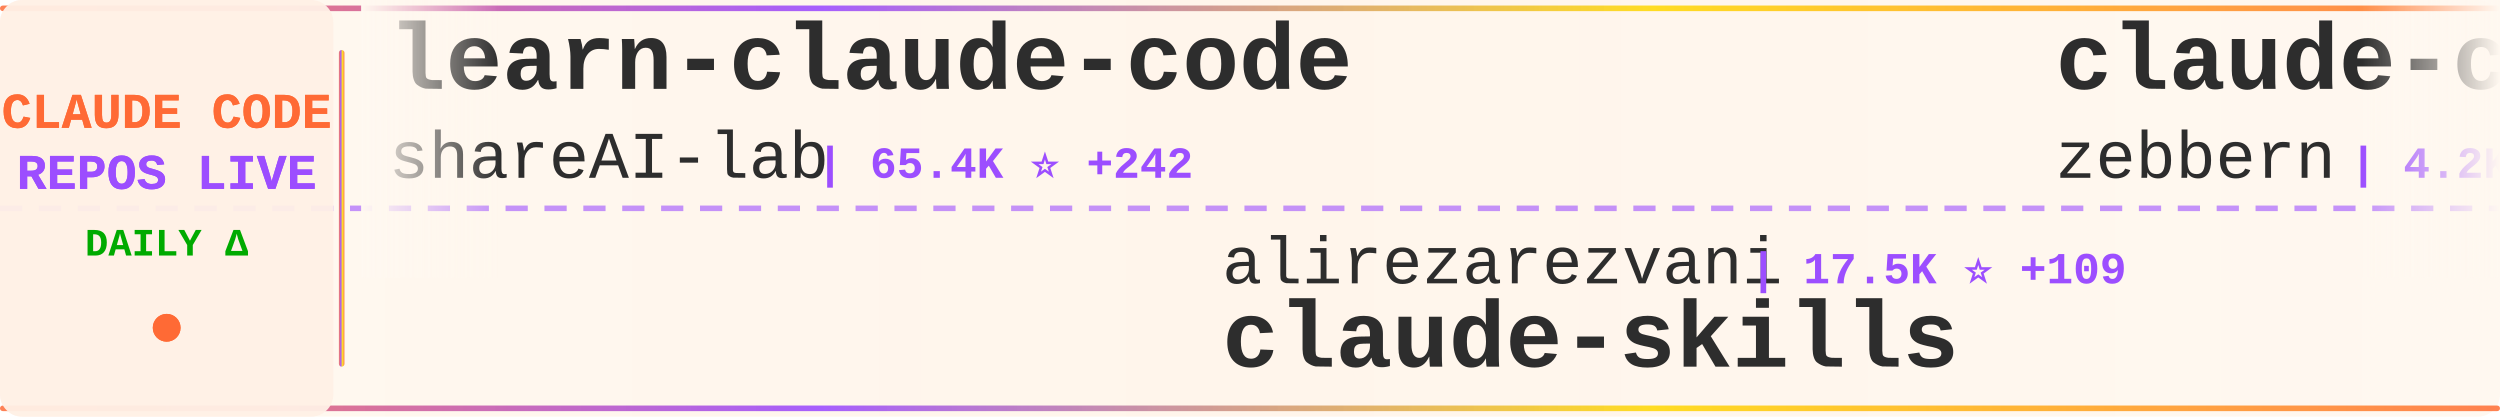
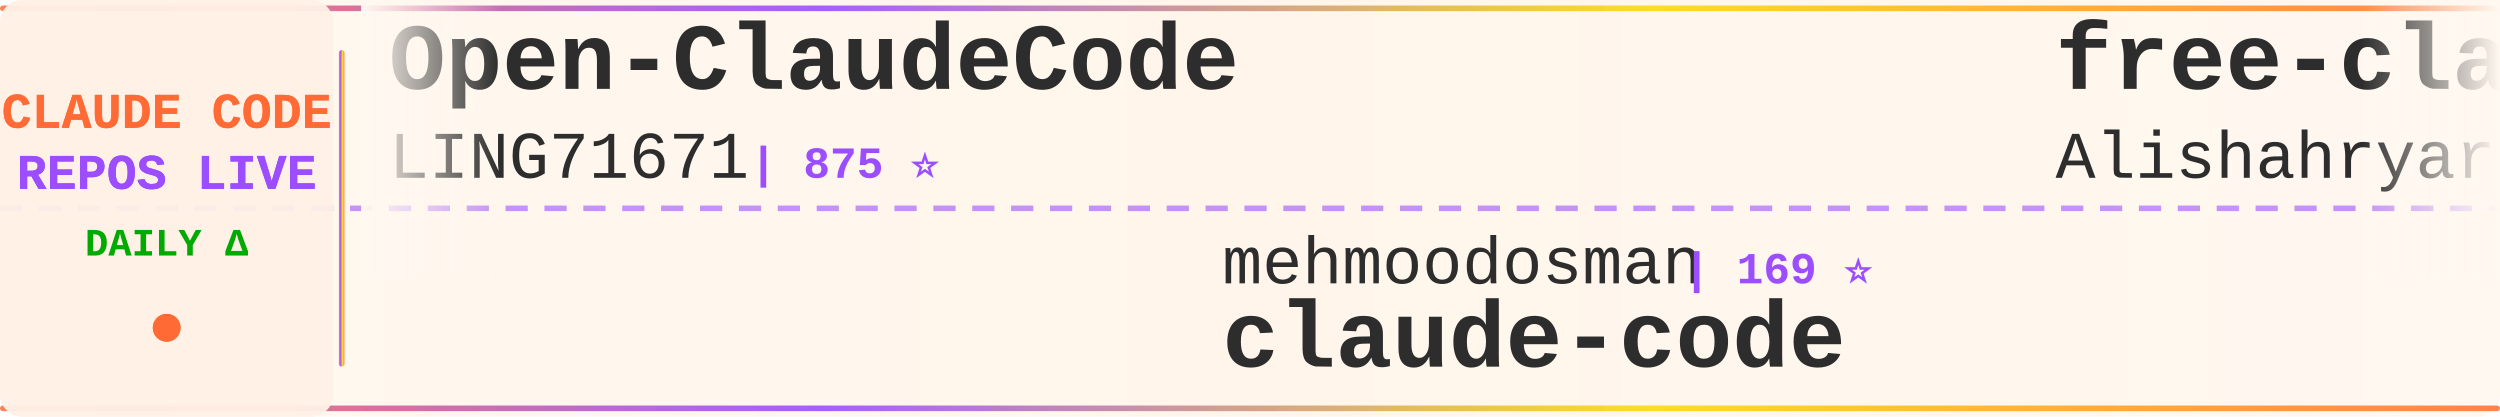
<svg xmlns="http://www.w3.org/2000/svg" width="900" height="150">
  <defs>
    <linearGradient id="tickerBg" x1="0%" y1="0%" x2="100%" y2="0%">
      <stop offset="0%" style="stop-color:#fff8f0;stop-opacity:0.98" />
      <stop offset="50%" style="stop-color:#fff5eb;stop-opacity:1" />
      <stop offset="100%" style="stop-color:#fff8f0;stop-opacity:0.98" />
    </linearGradient>
    <linearGradient id="borderGrad" x1="0%" y1="0%" x2="100%" y2="0%">
      <stop offset="0%" style="stop-color:#FF6B35;stop-opacity:0.85">
        <animate attributeName="stop-opacity" values="0.85;1;0.85" dur="2s" repeatCount="indefinite" />
      </stop>
      <stop offset="33%" style="stop-color:#9C4EFF;stop-opacity:0.9">
        <animate attributeName="stop-opacity" values="0.9;1;0.9" dur="2.2s" repeatCount="indefinite" />
      </stop>
      <stop offset="66%" style="stop-color:#FFD700;stop-opacity:0.85">
        <animate attributeName="stop-opacity" values="0.85;1;0.85" dur="1.8s" repeatCount="indefinite" />
      </stop>
      <stop offset="100%" style="stop-color:#FF6B35;stop-opacity:0.85">
        <animate attributeName="stop-opacity" values="0.85;1;0.85" dur="2s" repeatCount="indefinite" />
      </stop>
    </linearGradient>
    <filter id="textGlow">
      <feGaussianBlur stdDeviation="0.15" result="coloredBlur" />
      <feMerge>
        <feMergeNode in="coloredBlur" />
        <feMergeNode in="SourceGraphic" />
      </feMerge>
    </filter>
    <filter id="metricGlow">
      <feGaussianBlur stdDeviation="0.2" result="coloredBlur" />
      <feMerge>
        <feMergeNode in="coloredBlur" />
        <feMergeNode in="SourceGraphic" />
      </feMerge>
    </filter>
    <linearGradient id="leftFade" x1="0%" y1="0%" x2="100%" y2="0%">
      <stop offset="0%" style="stop-color:#fff8f0;stop-opacity:1" />
      <stop offset="100%" style="stop-color:#fff8f0;stop-opacity:0" />
    </linearGradient>
    <linearGradient id="rightFade" x1="0%" y1="0%" x2="100%" y2="0%">
      <stop offset="0%" style="stop-color:#fff8f0;stop-opacity:0" />
      <stop offset="100%" style="stop-color:#fff8f0;stop-opacity:1" />
    </linearGradient>
  </defs>
  <rect width="900" height="150" fill="url(#tickerBg)" rx="8" />
  <rect x="0" y="2" width="900" height="2" fill="url(#borderGrad)" rx="1" />
  <rect x="0" y="146" width="900" height="2" fill="url(#borderGrad)" rx="1" />
  <line x1="0" y1="75" x2="900" y2="75" stroke="#9C4EFF" stroke-width="2" stroke-dasharray="8 6" opacity="0.6" />
  <rect x="0" y="0" width="120" height="150" fill="#fff0e6" opacity="0.95" rx="8" />
  <text x="60" y="46" font-family="'Courier New', monospace" font-size="18" font-weight="bold" fill="#FF6B35" text-anchor="middle" filter="url(#textGlow)">
    CLAUDE CODE
  </text>
  <text x="60" y="68" font-family="'Courier New', monospace" font-size="18" font-weight="bold" fill="#9C4EFF" text-anchor="middle" filter="url(#textGlow)">
    REPOS LIVE
  </text>
  <text x="60" y="92" font-family="'Courier New', monospace" font-size="14" font-weight="bold" fill="#00aa00" text-anchor="middle">
    DAILY Δ
  </text>
  <circle cx="60" cy="118" r="5" fill="#FF6B35" filter="url(#metricGlow)">
    <animate attributeName="r" values="4;6;4" dur="1.5s" repeatCount="indefinite" />
    <animate attributeName="opacity" values="0.6;1;0.6" dur="1.5s" repeatCount="indefinite" />
  </circle>
  <rect x="122" y="18" width="2" height="114" fill="url(#borderGrad)" rx="1" />
  <clipPath id="tickerClip">
    <rect x="130" y="0" width="770" height="150" />
  </clipPath>
  <g clip-path="url(#tickerClip)">
    <g id="tickerItems">
      <animateTransform attributeName="transform" attributeType="XML" type="translate" from="0 0" to="-3000 0" dur="54s" repeatCount="indefinite" />
      <g transform="translate(0, 0)">
-         <text x="140" y="32" font-family="'Courier New', monospace" font-size="34" font-weight="bold" fill="#2d2d2d">learn-claude-code</text>
-         <text x="140" y="64" font-family="'Courier New', monospace" font-size="24" font-weight="normal" fill="#2d2d2d" opacity="1.0">shareAI-lab</text>
-         <text x="294" y="64" font-family="'Courier New', monospace" font-size="16" font-weight="bold" fill="#9C4EFF"> | 65.4K ⭐ +242</text>
+         <text x="140" y="32" font-family="'Courier New', monospace" font-size="34" font-weight="bold" fill="#2d2d2d">Open-ClaudeCode</text>
+         <text x="140" y="64" font-family="'Courier New', monospace" font-size="24" font-weight="normal" fill="#2d2d2d" opacity="1.0">LING71671</text>
+         <text x="270" y="64" font-family="'Courier New', monospace" font-size="16" font-weight="bold" fill="#9C4EFF"> | 875 ⭐</text>
      </g>
      <g transform="translate(300, 0)">
-         <text x="140" y="102" font-family="'Courier New', monospace" font-size="24" font-weight="normal" fill="#2d2d2d" opacity="1.0">alirezarezvani</text>
-         <text x="330" y="102" font-family="'Courier New', monospace" font-size="16" font-weight="bold" fill="#9C4EFF"> | 17.5K ⭐ +109</text>
-         <text x="140" y="132" font-family="'Courier New', monospace" font-size="34" font-weight="bold" fill="#2d2d2d">claude-skills</text>
+         <text x="140" y="102" font-family="'Courier New', monospace" font-size="24" font-weight="normal" fill="#2d2d2d" opacity="1.0">mehmoodosman</text>
+         <text x="306" y="102" font-family="'Courier New', monospace" font-size="16" font-weight="bold" fill="#9C4EFF"> | 169 ⭐</text>
+         <text x="140" y="132" font-family="'Courier New', monospace" font-size="34" font-weight="bold" fill="#2d2d2d">claude-code</text>
      </g>
      <g transform="translate(600, 0)">
-         <text x="140" y="32" font-family="'Courier New', monospace" font-size="34" font-weight="bold" fill="#2d2d2d">claude-code-guide</text>
-         <text x="140" y="64" font-family="'Courier New', monospace" font-size="24" font-weight="normal" fill="#2d2d2d" opacity="1.0">zebbern</text>
-         <text x="246" y="64" font-family="'Courier New', monospace" font-size="16" font-weight="bold" fill="#9C4EFF"> | 4.2K ⭐ +3</text>
+         <text x="140" y="32" font-family="'Courier New', monospace" font-size="34" font-weight="bold" fill="#2d2d2d">free-claude-code</text>
+         <text x="140" y="64" font-family="'Courier New', monospace" font-size="24" font-weight="normal" fill="#2d2d2d" opacity="1.0">Alishahryar1</text>
+         <text x="306" y="64" font-family="'Courier New', monospace" font-size="16" font-weight="bold" fill="#9C4EFF"> | 33.2K ⭐ +230</text>
      </g>
      <g transform="translate(900, 0)">
-         <text x="140" y="102" font-family="'Courier New', monospace" font-size="24" font-weight="normal" fill="#2d2d2d" opacity="1.0">xorespesp</text>
-         <text x="270" y="102" font-family="'Courier New', monospace" font-size="16" font-weight="bold" fill="#9C4EFF"> | 226 ⭐</text>
+         <text x="140" y="102" font-family="'Courier New', monospace" font-size="24" font-weight="normal" fill="#2d2d2d" opacity="1.0">kodu-ai</text>
+         <text x="246" y="102" font-family="'Courier New', monospace" font-size="16" font-weight="bold" fill="#9C4EFF"> | 5.3K ⭐</text>
+         <text x="140" y="132" font-family="'Courier New', monospace" font-size="34" font-weight="bold" fill="#2d2d2d">claude-coder</text>
+       </g>
+       <g transform="translate(1200, 0)">
+         <text x="140" y="32" font-family="'Courier New', monospace" font-size="34" font-weight="bold" fill="#2d2d2d">claude-code-rev</text>
+         <text x="140" y="64" font-family="'Courier New', monospace" font-size="24" font-weight="normal" fill="#2d2d2d" opacity="1.0">oboard</text>
+         <text x="234" y="64" font-family="'Courier New', monospace" font-size="16" font-weight="bold" fill="#9C4EFF"> | 3.2K ⭐ +3</text>
+       </g>
+       <g transform="translate(1500, 0)">
+         <text x="140" y="102" font-family="'Courier New', monospace" font-size="24" font-weight="normal" fill="#2d2d2d" opacity="1.0">Windy3f3f3f3f</text>
+         <text x="318" y="102" font-family="'Courier New', monospace" font-size="16" font-weight="bold" fill="#9C4EFF"> | 2.6K ⭐ +11</text>
+         <text x="140" y="132" font-family="'Courier New', monospace" font-size="34" font-weight="bold" fill="#2d2d2d">how-claude-code-works</text>
+       </g>
+       <g transform="translate(1800, 0)">
+         <text x="140" y="32" font-family="'Courier New', monospace" font-size="34" font-weight="bold" fill="#2d2d2d">claude-code-guide</text>
+         <text x="140" y="64" font-family="'Courier New', monospace" font-size="24" font-weight="normal" fill="#2d2d2d" opacity="1.0">Cranot</text>
+         <text x="234" y="64" font-family="'Courier New', monospace" font-size="16" font-weight="bold" fill="#9C4EFF"> | 2.8K ⭐ +1</text>
+       </g>
+       <g transform="translate(2100, 0)">
+         <text x="140" y="102" font-family="'Courier New', monospace" font-size="24" font-weight="normal" fill="#2d2d2d" opacity="1.0">multica-ai</text>
+         <text x="282" y="102" font-family="'Courier New', monospace" font-size="16" font-weight="bold" fill="#9C4EFF"> | 171.3K ⭐ +1.0K</text>
+         <text x="140" y="132" font-family="'Courier New', monospace" font-size="34" font-weight="bold" fill="#2d2d2d">andrej-karpathy-skills</text>
+       </g>
+       <g transform="translate(2400, 0)">
+         <text x="140" y="32" font-family="'Courier New', monospace" font-size="34" font-weight="bold" fill="#2d2d2d">Claude-code</text>
+         <text x="140" y="64" font-family="'Courier New', monospace" font-size="24" font-weight="normal" fill="#2d2d2d" opacity="1.0">zstmfhy</text>
+         <text x="246" y="64" font-family="'Courier New', monospace" font-size="16" font-weight="bold" fill="#9C4EFF"> | 190 ⭐</text>
+       </g>
+       <g transform="translate(2700, 0)">
+         <text x="140" y="102" font-family="'Courier New', monospace" font-size="24" font-weight="normal" fill="#2d2d2d" opacity="1.0">ponponon</text>
+         <text x="258" y="102" font-family="'Courier New', monospace" font-size="16" font-weight="bold" fill="#9C4EFF"> | 2.3K ⭐</text>
+         <text x="140" y="132" font-family="'Courier New', monospace" font-size="34" font-weight="bold" fill="#2d2d2d">claude_code_src</text>
+       </g>
+       <g transform="translate(3000, 0)">
+         <text x="140" y="32" font-family="'Courier New', monospace" font-size="34" font-weight="bold" fill="#2d2d2d">Open-ClaudeCode</text>
+         <text x="140" y="64" font-family="'Courier New', monospace" font-size="24" font-weight="normal" fill="#2d2d2d" opacity="1.0">LING71671</text>
+         <text x="270" y="64" font-family="'Courier New', monospace" font-size="16" font-weight="bold" fill="#9C4EFF"> | 875 ⭐</text>
+       </g>
+       <g transform="translate(3300, 0)">
+         <text x="140" y="102" font-family="'Courier New', monospace" font-size="24" font-weight="normal" fill="#2d2d2d" opacity="1.0">mehmoodosman</text>
+         <text x="306" y="102" font-family="'Courier New', monospace" font-size="16" font-weight="bold" fill="#9C4EFF"> | 169 ⭐</text>
        <text x="140" y="132" font-family="'Courier New', monospace" font-size="34" font-weight="bold" fill="#2d2d2d">claude-code</text>
      </g>
-       <g transform="translate(1200, 0)">
-         <text x="140" y="32" font-family="'Courier New', monospace" font-size="34" font-weight="bold" fill="#2d2d2d">claude-code-webui</text>
-         <text x="140" y="64" font-family="'Courier New', monospace" font-size="24" font-weight="normal" fill="#2d2d2d" opacity="1.0">sugyan</text>
-         <text x="234" y="64" font-family="'Courier New', monospace" font-size="16" font-weight="bold" fill="#9C4EFF"> | 1.1K ⭐ +3</text>
-       </g>
-       <g transform="translate(1500, 0)">
-         <text x="140" y="102" font-family="'Courier New', monospace" font-size="24" font-weight="normal" fill="#2d2d2d" opacity="1.0">pengchengneo</text>
-         <text x="306" y="102" font-family="'Courier New', monospace" font-size="16" font-weight="bold" fill="#9C4EFF"> | 1.5K ⭐ +13</text>
-         <text x="140" y="132" font-family="'Courier New', monospace" font-size="34" font-weight="bold" fill="#2d2d2d">Claude-Code</text>
-       </g>
-       <g transform="translate(1800, 0)">
-         <text x="140" y="32" font-family="'Courier New', monospace" font-size="34" font-weight="bold" fill="#2d2d2d">claude-code-cli</text>
-         <text x="140" y="64" font-family="'Courier New', monospace" font-size="24" font-weight="normal" fill="#2d2d2d" opacity="1.0">huangserva</text>
-         <text x="282" y="64" font-family="'Courier New', monospace" font-size="16" font-weight="bold" fill="#9C4EFF"> | 599 ⭐</text>
-       </g>
-       <g transform="translate(2100, 0)">
-         <text x="140" y="102" font-family="'Courier New', monospace" font-size="24" font-weight="normal" fill="#2d2d2d" opacity="1.0">Windy3f3f3f3f</text>
-         <text x="318" y="102" font-family="'Courier New', monospace" font-size="16" font-weight="bold" fill="#9C4EFF"> | 1.4K ⭐ +8</text>
-         <text x="140" y="132" font-family="'Courier New', monospace" font-size="34" font-weight="bold" fill="#2d2d2d">claude-code-from-scratch</text>
-       </g>
-       <g transform="translate(2400, 0)">
-         <text x="140" y="32" font-family="'Courier New', monospace" font-size="34" font-weight="bold" fill="#2d2d2d">Claude-Code-Source-Study</text>
-         <text x="140" y="64" font-family="'Courier New', monospace" font-size="24" font-weight="normal" fill="#2d2d2d" opacity="1.0">luyao618</text>
-         <text x="258" y="64" font-family="'Courier New', monospace" font-size="16" font-weight="bold" fill="#9C4EFF"> | 1.5K ⭐ +5</text>
-       </g>
-       <g transform="translate(2700, 0)">
-         <text x="140" y="102" font-family="'Courier New', monospace" font-size="24" font-weight="normal" fill="#2d2d2d" opacity="1.0">Onewon</text>
-         <text x="234" y="102" font-family="'Courier New', monospace" font-size="16" font-weight="bold" fill="#9C4EFF"> | 181 ⭐</text>
-         <text x="140" y="132" font-family="'Courier New', monospace" font-size="34" font-weight="bold" fill="#2d2d2d">claude-code</text>
-       </g>
-       <g transform="translate(3000, 0)">
-         <text x="140" y="32" font-family="'Courier New', monospace" font-size="34" font-weight="bold" fill="#2d2d2d">learn-claude-code</text>
-         <text x="140" y="64" font-family="'Courier New', monospace" font-size="24" font-weight="normal" fill="#2d2d2d" opacity="1.0">shareAI-lab</text>
-         <text x="294" y="64" font-family="'Courier New', monospace" font-size="16" font-weight="bold" fill="#9C4EFF"> | 65.4K ⭐ +242</text>
-       </g>
-       <g transform="translate(3300, 0)">
-         <text x="140" y="102" font-family="'Courier New', monospace" font-size="24" font-weight="normal" fill="#2d2d2d" opacity="1.0">alirezarezvani</text>
-         <text x="330" y="102" font-family="'Courier New', monospace" font-size="16" font-weight="bold" fill="#9C4EFF"> | 17.5K ⭐ +109</text>
-         <text x="140" y="132" font-family="'Courier New', monospace" font-size="34" font-weight="bold" fill="#2d2d2d">claude-skills</text>
-       </g>
      <g transform="translate(3600, 0)">
-         <text x="140" y="32" font-family="'Courier New', monospace" font-size="34" font-weight="bold" fill="#2d2d2d">claude-code-guide</text>
-         <text x="140" y="64" font-family="'Courier New', monospace" font-size="24" font-weight="normal" fill="#2d2d2d" opacity="1.0">zebbern</text>
-         <text x="246" y="64" font-family="'Courier New', monospace" font-size="16" font-weight="bold" fill="#9C4EFF"> | 4.2K ⭐ +3</text>
+         <text x="140" y="32" font-family="'Courier New', monospace" font-size="34" font-weight="bold" fill="#2d2d2d">free-claude-code</text>
+         <text x="140" y="64" font-family="'Courier New', monospace" font-size="24" font-weight="normal" fill="#2d2d2d" opacity="1.0">Alishahryar1</text>
+         <text x="306" y="64" font-family="'Courier New', monospace" font-size="16" font-weight="bold" fill="#9C4EFF"> | 33.2K ⭐ +230</text>
      </g>
      <g transform="translate(3900, 0)">
-         <text x="140" y="102" font-family="'Courier New', monospace" font-size="24" font-weight="normal" fill="#2d2d2d" opacity="1.0">xorespesp</text>
-         <text x="270" y="102" font-family="'Courier New', monospace" font-size="16" font-weight="bold" fill="#9C4EFF"> | 226 ⭐</text>
-         <text x="140" y="132" font-family="'Courier New', monospace" font-size="34" font-weight="bold" fill="#2d2d2d">claude-code</text>
+         <text x="140" y="102" font-family="'Courier New', monospace" font-size="24" font-weight="normal" fill="#2d2d2d" opacity="1.0">kodu-ai</text>
+         <text x="246" y="102" font-family="'Courier New', monospace" font-size="16" font-weight="bold" fill="#9C4EFF"> | 5.3K ⭐</text>
+         <text x="140" y="132" font-family="'Courier New', monospace" font-size="34" font-weight="bold" fill="#2d2d2d">claude-coder</text>
      </g>
    </g>
  </g>
  <rect x="130" y="0" width="50" height="100" fill="url(#leftFade)" />
  <rect x="850" y="0" width="50" height="100" fill="url(#rightFade)" />
</svg>
